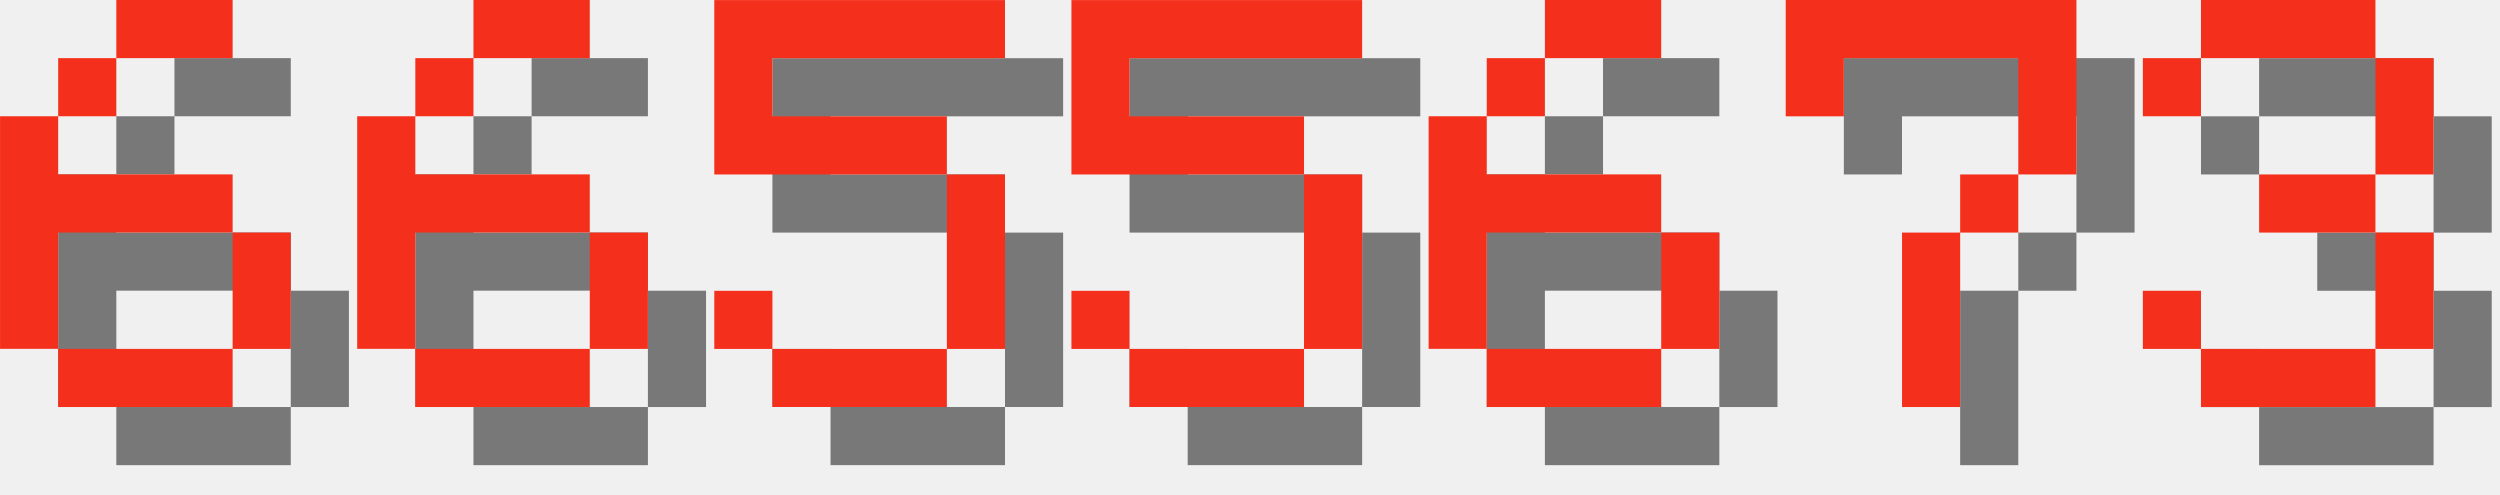
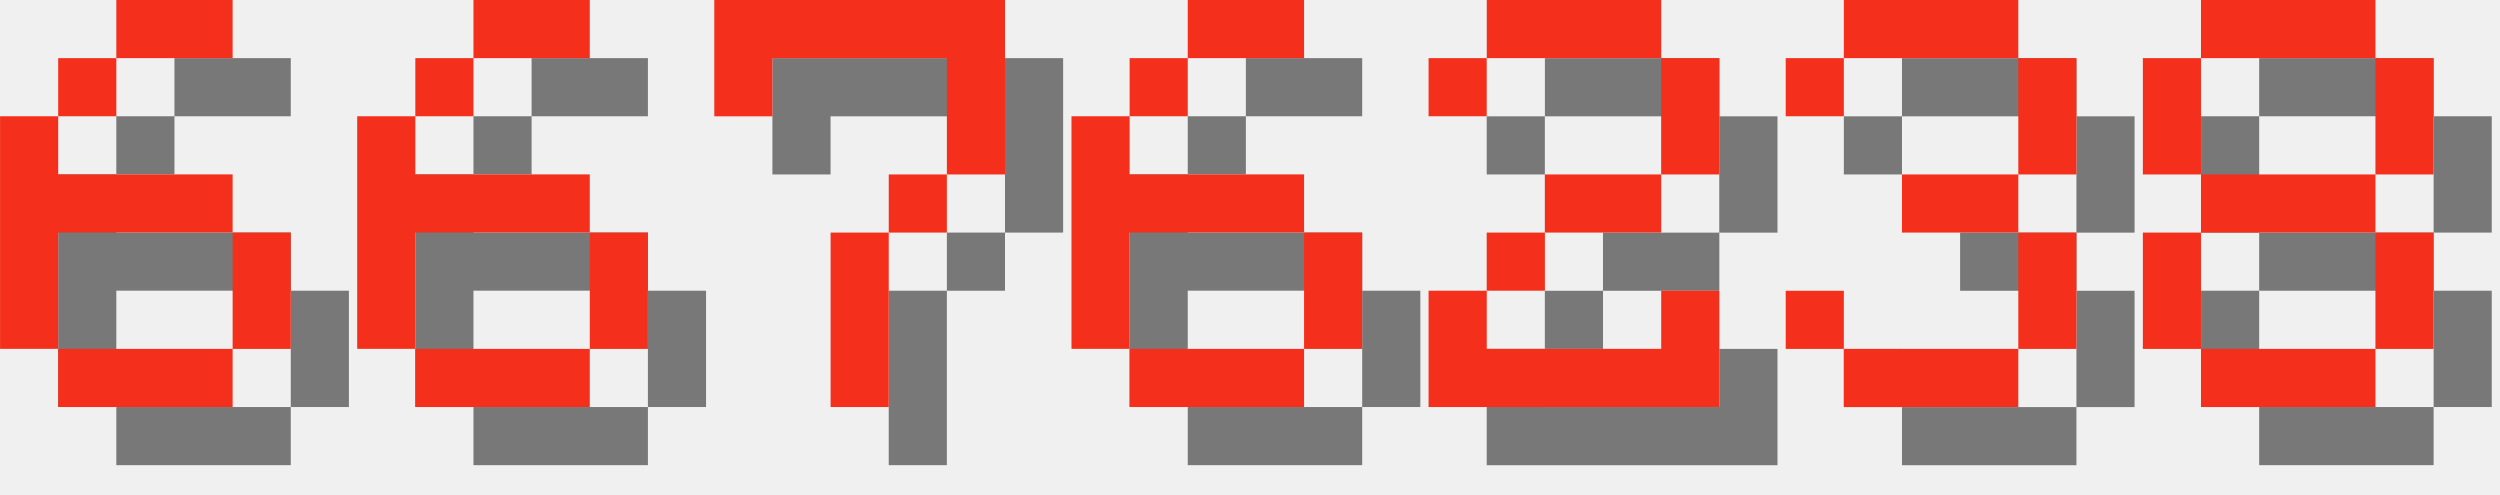
<svg xmlns="http://www.w3.org/2000/svg" version="1.1" width="182.0" height="36">
  <style>
        .text-foreground {
            fill: #F4301C;
        }
        .text-shadow {
            fill: #000000;
            fill-opacity: 0.5;
        }
    </style>
  <g class="digit" id="digit_6" transform="translate(0.0, 0), scale(4)">
    <path id="digit_6_shadow" class="text-shadow" d="m3.175 1.058v1.058h2.117v-1.058h-2.117zm0 1.058h-1.058v1.058h1.058v-1.058zm-1.058 1.058h-1.058v4.233h1.058v-2.117h3.175v-1.058h-3.175v-1.058zm3.175 2.117v2.117h1.058v-2.117h-1.058zm0 2.117h-3.175v1.058h3.175v-1.058z" fill-opacity=".5" style="paint-order:stroke fill markers" />
    <path id="digit_6_fg" class="text-foreground" d="m2.117 0v1.058h2.117v-1.058h-2.117zm0 1.058h-1.058v1.058h1.058v-1.058zm-1.058 1.058h-1.058v4.233h1.058v-2.117h3.175v-1.058h-3.175v-1.058zm3.175 2.117v2.117h1.058v-2.117h-1.058zm0 2.117h-3.175v1.058h3.175v-1.058z" fill="#fff" style="paint-order:stroke fill markers" />
  </g>
  <g class="digit" id="digit_6" transform="translate(26.0, 0), scale(4)">
    <path id="digit_6_shadow" class="text-shadow" d="m3.175 1.058v1.058h2.117v-1.058h-2.117zm0 1.058h-1.058v1.058h1.058v-1.058zm-1.058 1.058h-1.058v4.233h1.058v-2.117h3.175v-1.058h-3.175v-1.058zm3.175 2.117v2.117h1.058v-2.117h-1.058zm0 2.117h-3.175v1.058h3.175v-1.058z" fill-opacity=".5" style="paint-order:stroke fill markers" />
    <path id="digit_6_fg" class="text-foreground" d="m2.117 0v1.058h2.117v-1.058h-2.117zm0 1.058h-1.058v1.058h1.058v-1.058zm-1.058 1.058h-1.058v4.233h1.058v-2.117h3.175v-1.058h-3.175v-1.058zm3.175 2.117v2.117h1.058v-2.117h-1.058zm0 2.117h-3.175v1.058h3.175v-1.058z" fill="#fff" style="paint-order:stroke fill markers" />
  </g>
-   <g class="digit" id="digit_5" transform="translate(52.0, 0), scale(4)">
-     <path id="digit_5_shadow" class="text-shadow" d="m1.058 1.058v3.175h4.233v3.175h-3.175v-1.058h-1.058v1.058h1.058v1.058h3.175v-1.058h1.058v-3.175h-1.058v-1.058h-3.175v-1.058h4.233v-1.058h-5.292z" fill-opacity=".5" style="paint-order:stroke fill markers" />
-     <path id="digit_5_fg" class="text-foreground" d="m0 0v3.175h4.233v3.175h-3.175v-1.058h-1.058v1.058h1.058v1.058h3.175v-1.058h1.058v-3.175h-1.058v-1.058h-3.175v-1.058h4.233v-1.058h-5.292z" fill="#fff" style="paint-order:stroke fill markers" />
+   <g class="digit" id="digit_7" transform="translate(52.0, 0), scale(4)">
+     <path id="digit_7_shadow" class="text-shadow" d="m1.058 1.058 2e-6 2.117h1.058v-1.058h3.175v1.058l2e-7 1.058h-1.058v1.058h-1.058l4e-7 3.175 1.058 1e-7v-3.175h1.058v-1.058h1.058l5e-7 -1.058v-2.117z" fill-opacity=".5" style="paint-order:stroke fill markers" />
+     <path id="digit_7_fg" class="text-foreground" d="m0 0 2e-6 2.117h1.058v-1.058h3.175v1.058l2e-7 1.058h-1.058v1.058h-1.058l4e-7 3.175 1.058 1e-7v-3.175h1.058v-1.058h1.058l5e-7 -1.058v-2.117z" fill="#fff" style="paint-order:stroke fill markers" />
  </g>
-   <g class="digit" id="digit_5" transform="translate(78.0, 0), scale(4)">
-     <path id="digit_5_shadow" class="text-shadow" d="m1.058 1.058v3.175h4.233v3.175h-3.175v-1.058h-1.058v1.058h1.058v1.058h3.175v-1.058h1.058v-3.175h-1.058v-1.058h-3.175v-1.058h4.233v-1.058h-5.292z" fill-opacity=".5" style="paint-order:stroke fill markers" />
-     <path id="digit_5_fg" class="text-foreground" d="m0 0v3.175h4.233v3.175h-3.175v-1.058h-1.058v1.058h1.058v1.058h3.175v-1.058h1.058v-3.175h-1.058v-1.058h-3.175v-1.058h4.233v-1.058h-5.292z" fill="#fff" style="paint-order:stroke fill markers" />
-   </g>
-   <g class="digit" id="digit_6" transform="translate(104.0, 0), scale(4)">
+   <g class="digit" id="digit_6" transform="translate(78.0, 0), scale(4)">
    <path id="digit_6_shadow" class="text-shadow" d="m3.175 1.058v1.058h2.117v-1.058h-2.117zm0 1.058h-1.058v1.058h1.058v-1.058zm-1.058 1.058h-1.058v4.233h1.058v-2.117h3.175v-1.058h-3.175v-1.058zm3.175 2.117v2.117h1.058v-2.117h-1.058zm0 2.117h-3.175v1.058h3.175v-1.058z" fill-opacity=".5" style="paint-order:stroke fill markers" />
    <path id="digit_6_fg" class="text-foreground" d="m2.117 0v1.058h2.117v-1.058h-2.117zm0 1.058h-1.058v1.058h1.058v-1.058zm-1.058 1.058h-1.058v4.233h1.058v-2.117h3.175v-1.058h-3.175v-1.058zm3.175 2.117v2.117h1.058v-2.117h-1.058zm0 2.117h-3.175v1.058h3.175v-1.058z" fill="#fff" style="paint-order:stroke fill markers" />
  </g>
-   <g class="digit" id="digit_7" transform="translate(130.0, 0), scale(4)">
-     <path id="digit_7_shadow" class="text-shadow" d="m1.058 1.058 2e-6 2.117h1.058v-1.058h3.175v1.058l2e-7 1.058h-1.058v1.058h-1.058l4e-7 3.175 1.058 1e-7v-3.175h1.058v-1.058h1.058l5e-7 -1.058v-2.117z" fill-opacity=".5" style="paint-order:stroke fill markers" />
-     <path id="digit_7_fg" class="text-foreground" d="m0 0 2e-6 2.117h1.058v-1.058h3.175v1.058l2e-7 1.058h-1.058v1.058h-1.058l4e-7 3.175 1.058 1e-7v-3.175h1.058v-1.058h1.058l5e-7 -1.058v-2.117z" fill="#fff" style="paint-order:stroke fill markers" />
+   <g class="digit" id="digit_2" transform="translate(104.0, 0), scale(4)">
+     <path id="digit_2_shadow" class="text-shadow" d="m1.058 2.117v1.058h1.058v-1.058h3.175v2.117h-2.117v1.058h-1.058v1.058h-1.058v2.117h5.292v-2.117h-1.058v1.058h-3.175v-1.058h1.058v-1.058h2.117v-1.058h1.058v-2.117h-1.058v-1.058h-3.175v1.058h-1.058z" fill-opacity=".5" style="paint-order:stroke fill markers" />
+     <path id="digit_2_fg" class="text-foreground" d="m0 1.058v1.058h1.058v-1.058h3.175v2.117h-2.117v1.058h-1.058v1.058h-1.058v2.117h5.292v-2.117h-1.058v1.058h-3.175v-1.058h1.058v-1.058h2.117v-1.058h1.058v-2.117h-1.058v-1.058h-3.175v1.058h-1.058z" fill="#fff" style="paint-order:stroke fill markers" />
  </g>
-   <g class="digit" id="digit_3" transform="translate(156.0, 0), scale(4)">
+   <g class="digit" id="digit_3" transform="translate(130.0, 0), scale(4)">
    <path id="digit_3_shadow" class="text-shadow" d="m1.058 2.117v1.058h1.058v-1.058h3.175v2.117h-2.117v1.058h2.117v2.117h-3.175v-1.058h-1.058v1.058h1.058v1.058h3.175v-1.058h1.058v-2.117h-1.058v-1.058h1.058v-2.117h-1.058v-1.058h-3.175v1.058h-1.058z" fill-opacity=".5" style="paint-order:stroke fill markers" />
    <path id="digit_3_fg" class="text-foreground" d="m0 1.058v1.058h1.058v-1.058h3.175v2.117h-2.117v1.058h2.117v2.117h-3.175v-1.058h-1.058v1.058h1.058v1.058h3.175v-1.058h1.058v-2.117h-1.058v-1.058h1.058v-2.117h-1.058v-1.058h-3.175v1.058h-1.058z" fill="#fff" style="paint-order:stroke fill markers" />
  </g>
+   <g class="digit" id="digit_8" transform="translate(156.0, 0), scale(4)">
+     <path id="digit_8_shadow" class="text-shadow" d="m2.117 1.058v1.058h3.175v-1.058h-3.175zm3.175 1.058v2.117h1.058v-2.117h-1.058zm0 2.117h-3.175v1.058h3.175v-1.058zm0 1.058v2.117h1.058v-2.117h-1.058zm0 2.117h-3.175v1.058h3.175v-1.058zm-3.175 0v-2.117h-1.058v2.117h1.058zm0-3.175v-2.117h-1.058v2.117h1.058z" fill-opacity=".5" style="paint-order:stroke fill markers" />
+     <path id="digit_8_fg" class="text-foreground" d="m1.058 0v1.058h3.175v-1.058h-3.175zm3.175 1.058v2.117h1.058v-2.117h-1.058zm0 2.117h-3.175v1.058h3.175v-1.058zm0 1.058v2.117h1.058v-2.117h-1.058zm0 2.117h-3.175v1.058h3.175v-1.058zm-3.175 0v-2.117h-1.058v2.117h1.058zm0-3.175v-2.117h-1.058v2.117h1.058z" fill="#fff" style="paint-order:stroke fill markers" />
+   </g>
</svg>
